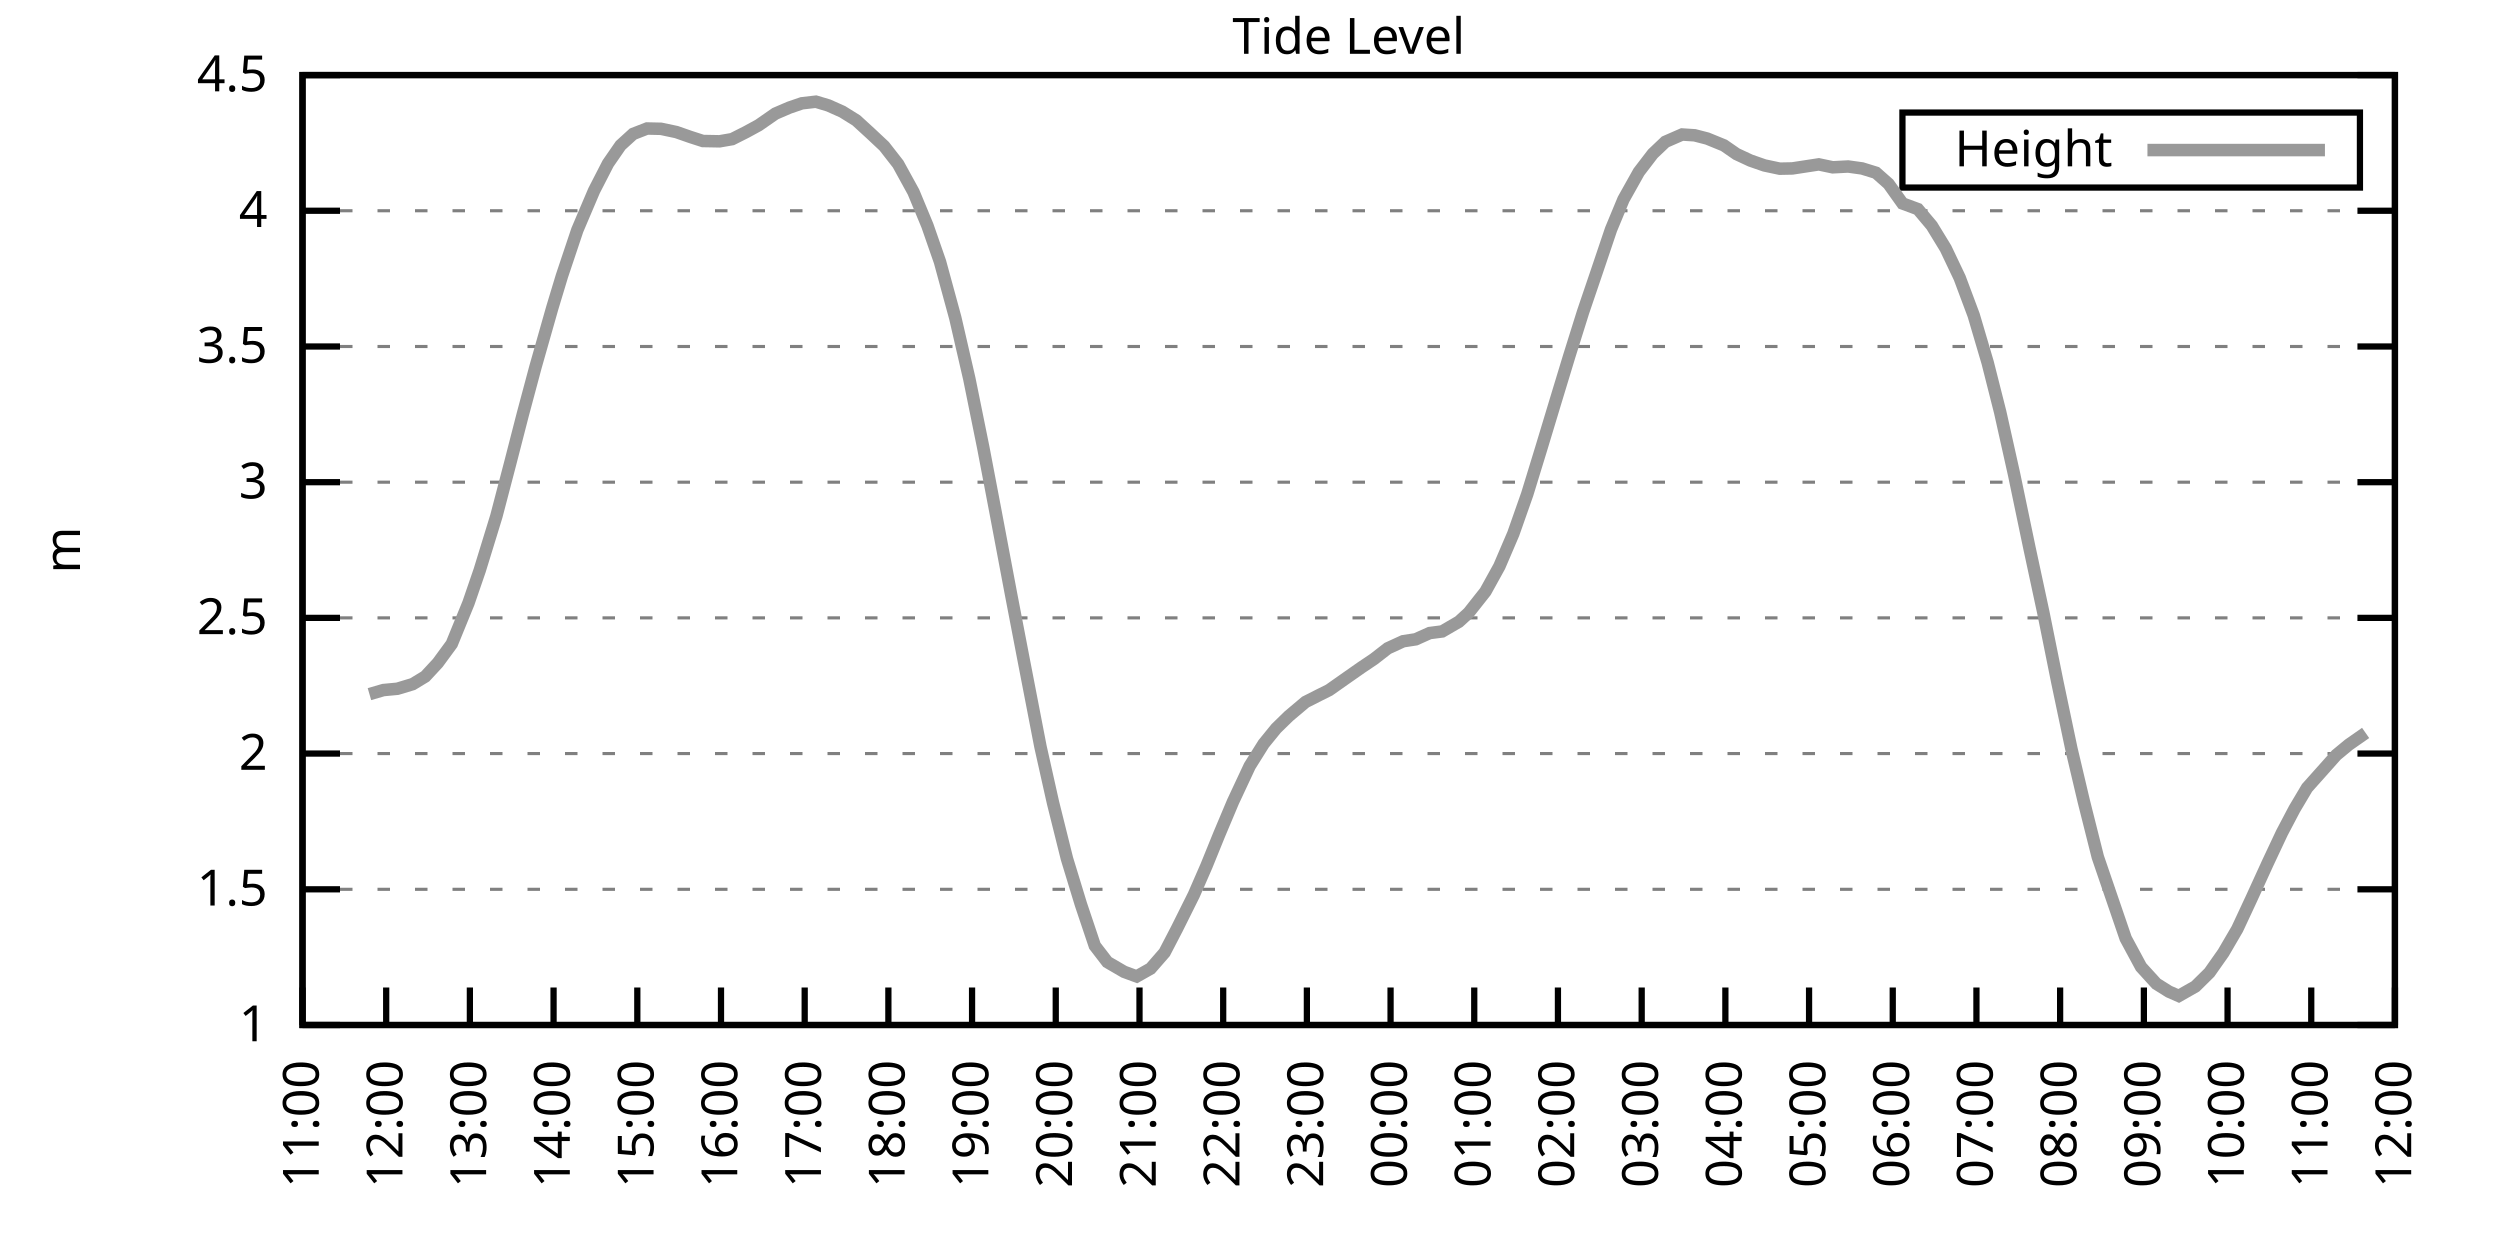
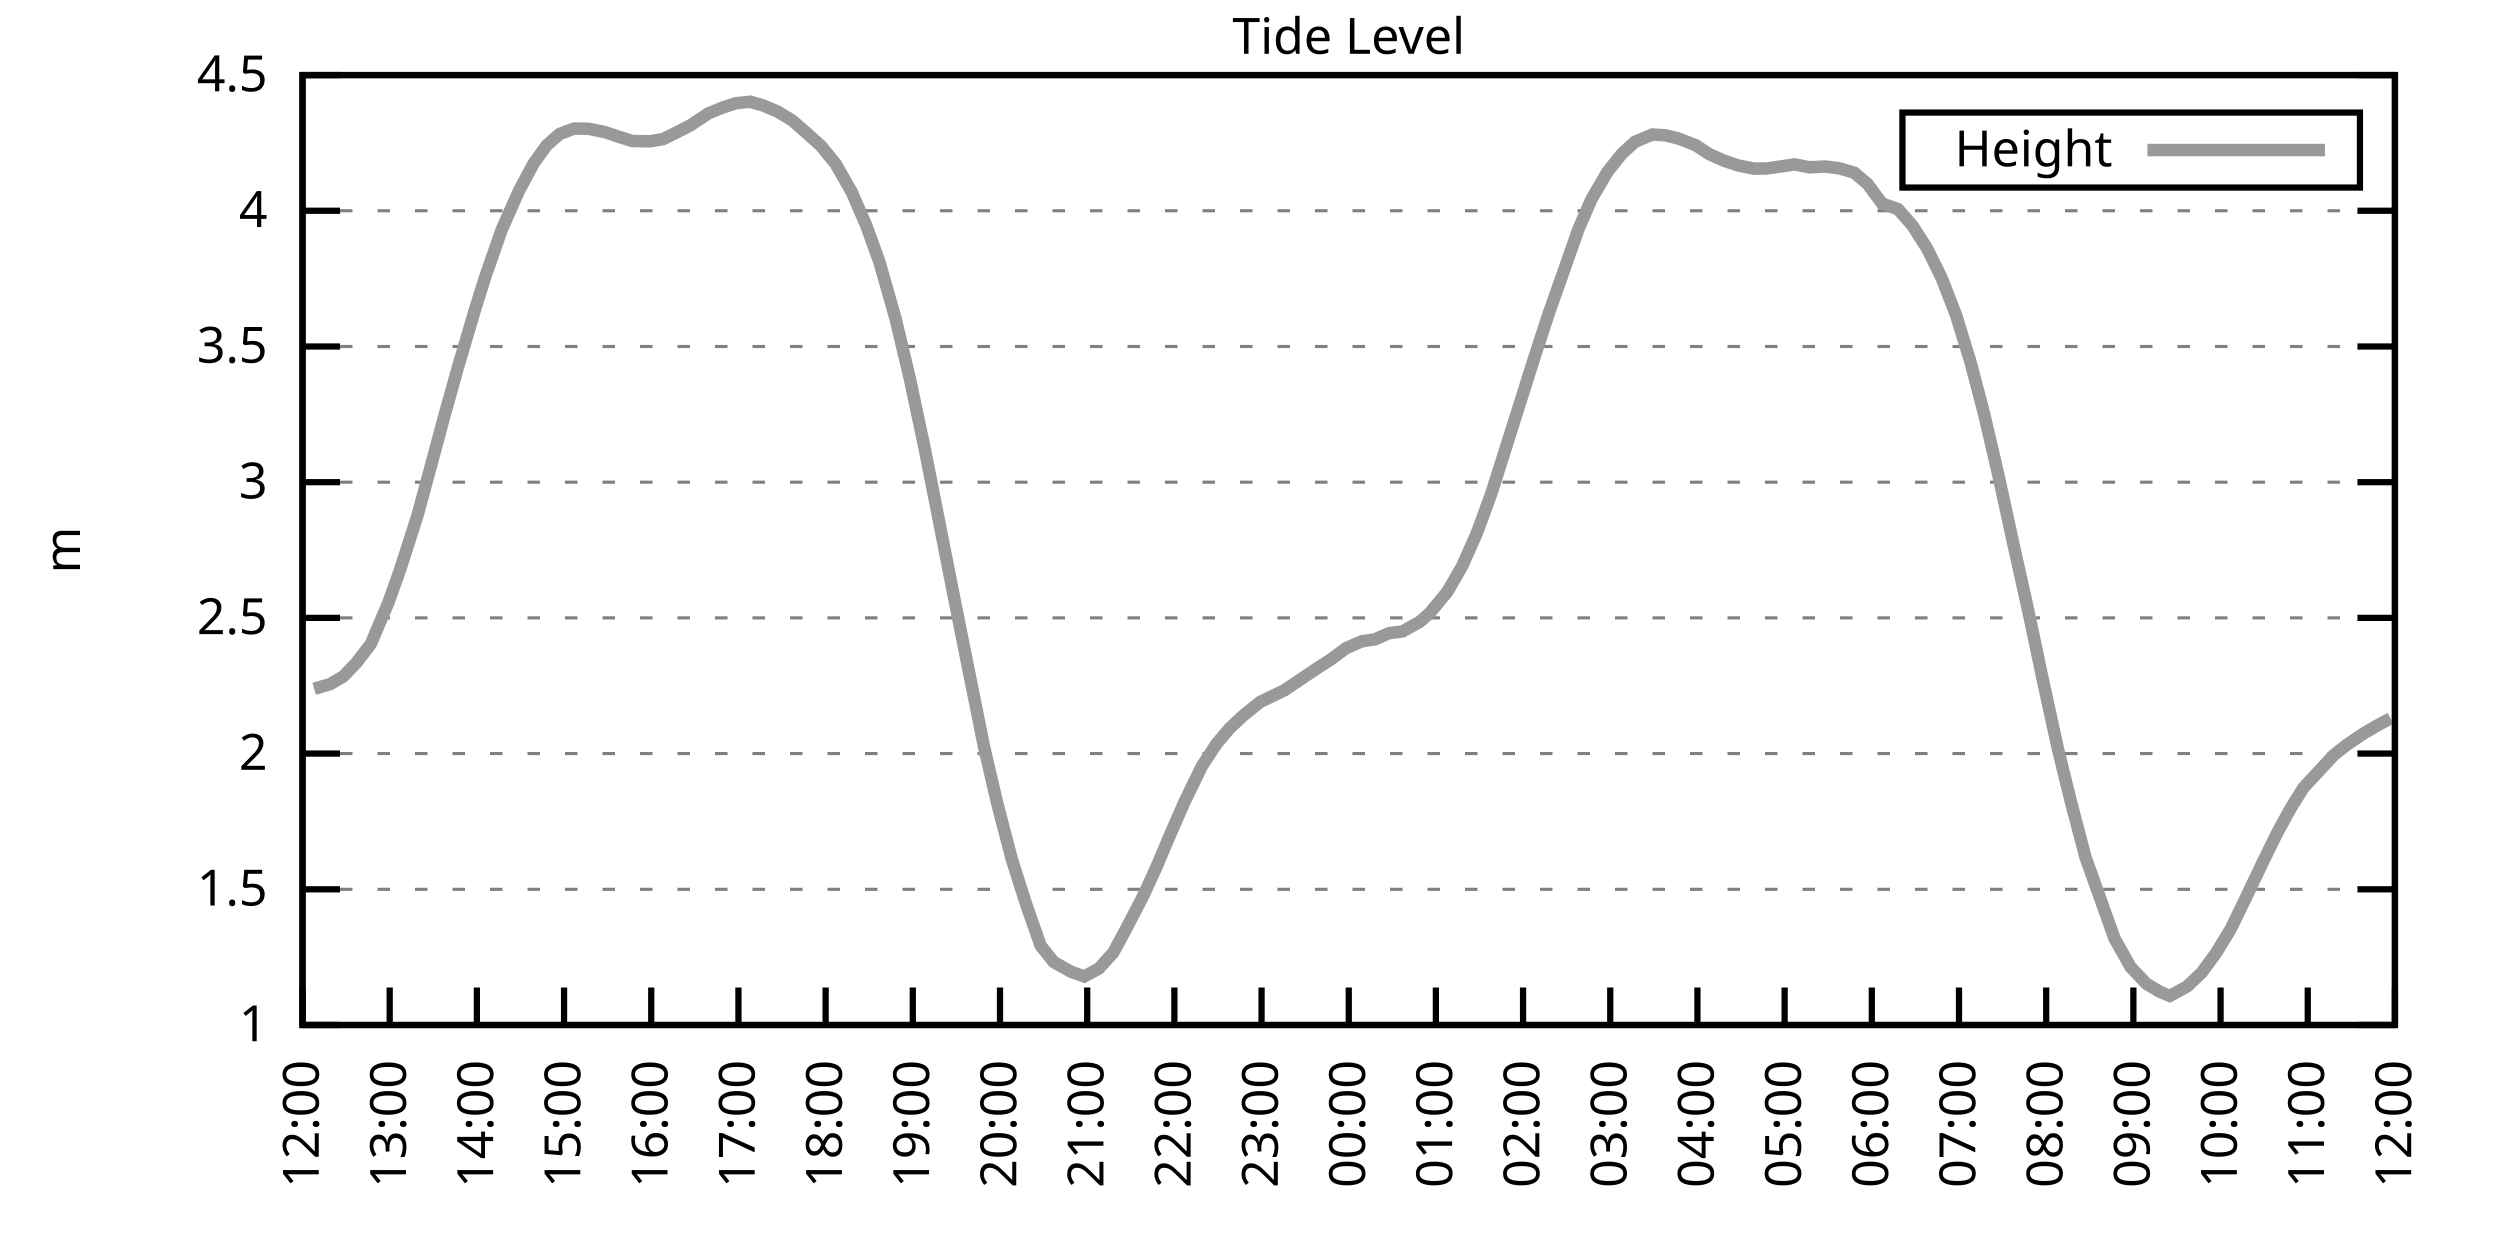
<svg xmlns="http://www.w3.org/2000/svg" xmlns:xlink="http://www.w3.org/1999/xlink" width="400" height="200" viewBox="0 0 400 200">
  <g id="gnuplot_canvas">
    <rect x="0" y="0" width="400" height="200" fill="none" />
    <defs>
      <circle id="gpDot" r="0.5" stroke-width="0.5" stroke="currentColor" />
      <path id="gpPt0" stroke-width="0.333" stroke="currentColor" d="M-1,0 h2 M0,-1 v2" />
      <path id="gpPt1" stroke-width="0.333" stroke="currentColor" d="M-1,-1 L1,1 M1,-1 L-1,1" />
      <path id="gpPt2" stroke-width="0.333" stroke="currentColor" d="M-1,0 L1,0 M0,-1 L0,1 M-1,-1 L1,1 M-1,1 L1,-1" />
      <rect id="gpPt3" stroke-width="0.333" stroke="currentColor" x="-1" y="-1" width="2" height="2" />
      <rect id="gpPt4" stroke-width="0.333" stroke="currentColor" fill="currentColor" x="-1" y="-1" width="2" height="2" />
      <circle id="gpPt5" stroke-width="0.333" stroke="currentColor" cx="0" cy="0" r="1" />
      <use xlink:href="#gpPt5" id="gpPt6" fill="currentColor" stroke="none" />
      <path id="gpPt7" stroke-width="0.333" stroke="currentColor" d="M0,-1.33 L-1.33,0.67 L1.33,0.67 z" />
      <use xlink:href="#gpPt7" id="gpPt8" fill="currentColor" stroke="none" />
      <use xlink:href="#gpPt7" id="gpPt9" stroke="currentColor" transform="rotate(180)" />
      <use xlink:href="#gpPt9" id="gpPt10" fill="currentColor" stroke="none" />
      <use xlink:href="#gpPt3" id="gpPt11" stroke="currentColor" transform="rotate(45)" />
      <use xlink:href="#gpPt11" id="gpPt12" fill="currentColor" stroke="none" />
      <path id="gpPt13" stroke-width="0.333" stroke="currentColor" d="M0,1.330 L1.265,0.411 L0.782,-1.067 L-0.782,-1.076 L-1.265,0.411 z" />
      <use xlink:href="#gpPt13" id="gpPt14" fill="currentColor" stroke="none" />
      <filter id="textbox" filterUnits="objectBoundingBox" x="0" y="0" height="1" width="1">
        <feFlood flood-color="white" flood-opacity="1" result="bgnd" />
        <feComposite in="SourceGraphic" in2="bgnd" operator="atop" />
      </filter>
      <filter id="greybox" filterUnits="objectBoundingBox" x="0" y="0" height="1" width="1">
        <feFlood flood-color="lightgrey" flood-opacity="1" result="grey" />
        <feComposite in="SourceGraphic" in2="grey" operator="atop" />
      </filter>
    </defs>
    <g fill="none" color="white" stroke="currentColor" stroke-width="1.00" stroke-linecap="butt" stroke-linejoin="miter">
</g>
    <g fill="none" color="black" stroke="currentColor" stroke-width="1.00" stroke-linecap="butt" stroke-linejoin="miter">
      <g stroke="none" shape-rendering="crispEdges">
        <polygon fill="rgb(255, 255, 255)" points="48.40,164.00 383.18,164.00 383.18,12.02 48.40,12.02 " />
      </g>
    </g>
    <g fill="none" color="black" stroke="currentColor" stroke-width="1.00" stroke-linecap="butt" stroke-linejoin="miter">
</g>
    <g fill="none" color="black" stroke="black" stroke-width="0.50" stroke-linecap="butt" stroke-linejoin="miter">
</g>
    <g fill="none" color="gray" stroke="currentColor" stroke-width="0.50" stroke-linecap="butt" stroke-linejoin="miter">
      <path stroke="gray" stroke-dasharray="2,4" class="gridline" d="M48.40,164.00 L383.19,164.00  " />
    </g>
    <g fill="none" color="gray" stroke="gray" stroke-width="1.00" stroke-linecap="butt" stroke-linejoin="miter">
</g>
    <g fill="none" color="black" stroke="currentColor" stroke-width="1.00" stroke-linecap="butt" stroke-linejoin="miter">
      <path stroke="black" d="M48.40,164.00 L54.40,164.00 M383.19,164.00 L377.19,164.00  " />
      <g transform="translate(42.80,166.60)" stroke="none" fill="black" font-family="Sans" font-size="8.00" text-anchor="end">
        <text>
          <tspan font-family="Sans"> 1</tspan>
        </text>
      </g>
    </g>
    <g fill="none" color="black" stroke="currentColor" stroke-width="1.00" stroke-linecap="butt" stroke-linejoin="miter">
</g>
    <g fill="none" color="black" stroke="black" stroke-width="0.50" stroke-linecap="butt" stroke-linejoin="miter">
</g>
    <g fill="none" color="gray" stroke="currentColor" stroke-width="0.50" stroke-linecap="butt" stroke-linejoin="miter">
      <path stroke="gray" stroke-dasharray="2,4" class="gridline" d="M48.40,142.29 L383.19,142.29  " />
    </g>
    <g fill="none" color="gray" stroke="gray" stroke-width="1.00" stroke-linecap="butt" stroke-linejoin="miter">
</g>
    <g fill="none" color="black" stroke="currentColor" stroke-width="1.00" stroke-linecap="butt" stroke-linejoin="miter">
      <path stroke="black" d="M48.40,142.29 L54.40,142.29 M383.19,142.29 L377.19,142.29  " />
      <g transform="translate(42.80,144.89)" stroke="none" fill="black" font-family="Sans" font-size="8.00" text-anchor="end">
        <text>
          <tspan font-family="Sans"> 1.5</tspan>
        </text>
      </g>
    </g>
    <g fill="none" color="black" stroke="currentColor" stroke-width="1.00" stroke-linecap="butt" stroke-linejoin="miter">
</g>
    <g fill="none" color="black" stroke="black" stroke-width="0.50" stroke-linecap="butt" stroke-linejoin="miter">
</g>
    <g fill="none" color="gray" stroke="currentColor" stroke-width="0.50" stroke-linecap="butt" stroke-linejoin="miter">
      <path stroke="gray" stroke-dasharray="2,4" class="gridline" d="M48.40,120.57 L383.19,120.57  " />
    </g>
    <g fill="none" color="gray" stroke="gray" stroke-width="1.00" stroke-linecap="butt" stroke-linejoin="miter">
</g>
    <g fill="none" color="black" stroke="currentColor" stroke-width="1.00" stroke-linecap="butt" stroke-linejoin="miter">
      <path stroke="black" d="M48.40,120.57 L54.40,120.57 M383.19,120.57 L377.19,120.57  " />
      <g transform="translate(42.80,123.17)" stroke="none" fill="black" font-family="Sans" font-size="8.00" text-anchor="end">
        <text>
          <tspan font-family="Sans"> 2</tspan>
        </text>
      </g>
    </g>
    <g fill="none" color="black" stroke="currentColor" stroke-width="1.00" stroke-linecap="butt" stroke-linejoin="miter">
</g>
    <g fill="none" color="black" stroke="black" stroke-width="0.50" stroke-linecap="butt" stroke-linejoin="miter">
</g>
    <g fill="none" color="gray" stroke="currentColor" stroke-width="0.50" stroke-linecap="butt" stroke-linejoin="miter">
      <path stroke="gray" stroke-dasharray="2,4" class="gridline" d="M48.40,98.86 L383.19,98.86  " />
    </g>
    <g fill="none" color="gray" stroke="gray" stroke-width="1.00" stroke-linecap="butt" stroke-linejoin="miter">
</g>
    <g fill="none" color="black" stroke="currentColor" stroke-width="1.00" stroke-linecap="butt" stroke-linejoin="miter">
      <path stroke="black" d="M48.40,98.86 L54.40,98.86 M383.19,98.86 L377.19,98.86  " />
      <g transform="translate(42.80,101.46)" stroke="none" fill="black" font-family="Sans" font-size="8.00" text-anchor="end">
        <text>
          <tspan font-family="Sans"> 2.5</tspan>
        </text>
      </g>
    </g>
    <g fill="none" color="black" stroke="currentColor" stroke-width="1.00" stroke-linecap="butt" stroke-linejoin="miter">
</g>
    <g fill="none" color="black" stroke="black" stroke-width="0.50" stroke-linecap="butt" stroke-linejoin="miter">
</g>
    <g fill="none" color="gray" stroke="currentColor" stroke-width="0.50" stroke-linecap="butt" stroke-linejoin="miter">
      <path stroke="gray" stroke-dasharray="2,4" class="gridline" d="M48.40,77.15 L383.19,77.15  " />
    </g>
    <g fill="none" color="gray" stroke="gray" stroke-width="1.00" stroke-linecap="butt" stroke-linejoin="miter">
</g>
    <g fill="none" color="black" stroke="currentColor" stroke-width="1.00" stroke-linecap="butt" stroke-linejoin="miter">
      <path stroke="black" d="M48.40,77.15 L54.40,77.15 M383.19,77.15 L377.19,77.15  " />
      <g transform="translate(42.80,79.75)" stroke="none" fill="black" font-family="Sans" font-size="8.00" text-anchor="end">
        <text>
          <tspan font-family="Sans"> 3</tspan>
        </text>
      </g>
    </g>
    <g fill="none" color="black" stroke="currentColor" stroke-width="1.00" stroke-linecap="butt" stroke-linejoin="miter">
</g>
    <g fill="none" color="black" stroke="black" stroke-width="0.50" stroke-linecap="butt" stroke-linejoin="miter">
</g>
    <g fill="none" color="gray" stroke="currentColor" stroke-width="0.50" stroke-linecap="butt" stroke-linejoin="miter">
      <path stroke="gray" stroke-dasharray="2,4" class="gridline" d="M48.40,55.44 L383.19,55.44  " />
    </g>
    <g fill="none" color="gray" stroke="gray" stroke-width="1.00" stroke-linecap="butt" stroke-linejoin="miter">
</g>
    <g fill="none" color="black" stroke="currentColor" stroke-width="1.00" stroke-linecap="butt" stroke-linejoin="miter">
      <path stroke="black" d="M48.40,55.44 L54.40,55.44 M383.19,55.44 L377.19,55.44  " />
      <g transform="translate(42.80,58.04)" stroke="none" fill="black" font-family="Sans" font-size="8.00" text-anchor="end">
        <text>
          <tspan font-family="Sans"> 3.5</tspan>
        </text>
      </g>
    </g>
    <g fill="none" color="black" stroke="currentColor" stroke-width="1.00" stroke-linecap="butt" stroke-linejoin="miter">
</g>
    <g fill="none" color="black" stroke="black" stroke-width="0.50" stroke-linecap="butt" stroke-linejoin="miter">
</g>
    <g fill="none" color="gray" stroke="currentColor" stroke-width="0.50" stroke-linecap="butt" stroke-linejoin="miter">
      <path stroke="gray" stroke-dasharray="2,4" class="gridline" d="M48.40,33.72 L383.19,33.72  " />
    </g>
    <g fill="none" color="gray" stroke="gray" stroke-width="1.00" stroke-linecap="butt" stroke-linejoin="miter">
</g>
    <g fill="none" color="black" stroke="currentColor" stroke-width="1.00" stroke-linecap="butt" stroke-linejoin="miter">
      <path stroke="black" d="M48.40,33.72 L54.40,33.72 M383.19,33.72 L377.19,33.72  " />
      <g transform="translate(42.80,36.32)" stroke="none" fill="black" font-family="Sans" font-size="8.00" text-anchor="end">
        <text>
          <tspan font-family="Sans"> 4</tspan>
        </text>
      </g>
    </g>
    <g fill="none" color="black" stroke="currentColor" stroke-width="1.00" stroke-linecap="butt" stroke-linejoin="miter">
</g>
    <g fill="none" color="black" stroke="black" stroke-width="0.50" stroke-linecap="butt" stroke-linejoin="miter">
</g>
    <g fill="none" color="gray" stroke="currentColor" stroke-width="0.50" stroke-linecap="butt" stroke-linejoin="miter">
      <path stroke="gray" stroke-dasharray="2,4" class="gridline" d="M48.40,12.01 L383.19,12.01  " />
    </g>
    <g fill="none" color="gray" stroke="gray" stroke-width="1.00" stroke-linecap="butt" stroke-linejoin="miter">
</g>
    <g fill="none" color="black" stroke="currentColor" stroke-width="1.00" stroke-linecap="butt" stroke-linejoin="miter">
      <path stroke="black" d="M48.40,12.01 L54.40,12.01 M383.19,12.01 L377.19,12.01  " />
      <g transform="translate(42.80,14.61)" stroke="none" fill="black" font-family="Sans" font-size="8.00" text-anchor="end">
        <text>
          <tspan font-family="Sans"> 4.5</tspan>
        </text>
      </g>
    </g>
    <g fill="none" color="black" stroke="currentColor" stroke-width="1.00" stroke-linecap="butt" stroke-linejoin="miter">
      <path stroke="black" d="M48.40,164.00 L48.40,158.00  " />
      <g transform="translate(51.00,169.60) rotate(270.00)" stroke="none" fill="black" font-family="Sans" font-size="8.00" text-anchor="end">
        <text>
-           <tspan font-family="Sans">11:00</tspan>
-         </text>
-       </g>
-     </g>
-     <g fill="none" color="black" stroke="currentColor" stroke-width="1.00" stroke-linecap="butt" stroke-linejoin="miter">
-       <path stroke="black" d="M61.79,164.00 L61.79,158.00  " />
-       <g transform="translate(64.39,169.60) rotate(270.00)" stroke="none" fill="black" font-family="Sans" font-size="8.00" text-anchor="end">
-         <text>
          <tspan font-family="Sans">12:00</tspan>
        </text>
      </g>
    </g>
    <g fill="none" color="black" stroke="currentColor" stroke-width="1.00" stroke-linecap="butt" stroke-linejoin="miter">
-       <path stroke="black" d="M75.18,164.00 L75.18,158.00  " />
-       <g transform="translate(77.78,169.60) rotate(270.00)" stroke="none" fill="black" font-family="Sans" font-size="8.00" text-anchor="end">
+       <path stroke="black" d="M62.35,164.00 L62.35,158.00  " />
+       <g transform="translate(64.95,169.60) rotate(270.00)" stroke="none" fill="black" font-family="Sans" font-size="8.00" text-anchor="end">
        <text>
          <tspan font-family="Sans">13:00</tspan>
        </text>
      </g>
    </g>
    <g fill="none" color="black" stroke="currentColor" stroke-width="1.00" stroke-linecap="butt" stroke-linejoin="miter">
-       <path stroke="black" d="M88.57,164.00 L88.57,158.00  " />
-       <g transform="translate(91.17,169.60) rotate(270.00)" stroke="none" fill="black" font-family="Sans" font-size="8.00" text-anchor="end">
+       <path stroke="black" d="M76.30,164.00 L76.30,158.00  " />
+       <g transform="translate(78.90,169.60) rotate(270.00)" stroke="none" fill="black" font-family="Sans" font-size="8.00" text-anchor="end">
        <text>
          <tspan font-family="Sans">14:00</tspan>
        </text>
      </g>
    </g>
    <g fill="none" color="black" stroke="currentColor" stroke-width="1.00" stroke-linecap="butt" stroke-linejoin="miter">
-       <path stroke="black" d="M101.97,164.00 L101.97,158.00  " />
-       <g transform="translate(104.57,169.60) rotate(270.00)" stroke="none" fill="black" font-family="Sans" font-size="8.00" text-anchor="end">
+       <path stroke="black" d="M90.25,164.00 L90.25,158.00  " />
+       <g transform="translate(92.85,169.60) rotate(270.00)" stroke="none" fill="black" font-family="Sans" font-size="8.00" text-anchor="end">
        <text>
          <tspan font-family="Sans">15:00</tspan>
        </text>
      </g>
    </g>
    <g fill="none" color="black" stroke="currentColor" stroke-width="1.00" stroke-linecap="butt" stroke-linejoin="miter">
-       <path stroke="black" d="M115.36,164.00 L115.36,158.00  " />
-       <g transform="translate(117.96,169.60) rotate(270.00)" stroke="none" fill="black" font-family="Sans" font-size="8.00" text-anchor="end">
+       <path stroke="black" d="M104.20,164.00 L104.20,158.00  " />
+       <g transform="translate(106.80,169.60) rotate(270.00)" stroke="none" fill="black" font-family="Sans" font-size="8.00" text-anchor="end">
        <text>
          <tspan font-family="Sans">16:00</tspan>
        </text>
      </g>
    </g>
    <g fill="none" color="black" stroke="currentColor" stroke-width="1.00" stroke-linecap="butt" stroke-linejoin="miter">
-       <path stroke="black" d="M128.75,164.00 L128.75,158.00  " />
-       <g transform="translate(131.35,169.60) rotate(270.00)" stroke="none" fill="black" font-family="Sans" font-size="8.00" text-anchor="end">
+       <path stroke="black" d="M118.15,164.00 L118.15,158.00  " />
+       <g transform="translate(120.75,169.60) rotate(270.00)" stroke="none" fill="black" font-family="Sans" font-size="8.00" text-anchor="end">
        <text>
          <tspan font-family="Sans">17:00</tspan>
        </text>
      </g>
    </g>
    <g fill="none" color="black" stroke="currentColor" stroke-width="1.00" stroke-linecap="butt" stroke-linejoin="miter">
-       <path stroke="black" d="M142.14,164.00 L142.14,158.00  " />
-       <g transform="translate(144.74,169.60) rotate(270.00)" stroke="none" fill="black" font-family="Sans" font-size="8.00" text-anchor="end">
+       <path stroke="black" d="M132.10,164.00 L132.10,158.00  " />
+       <g transform="translate(134.70,169.60) rotate(270.00)" stroke="none" fill="black" font-family="Sans" font-size="8.00" text-anchor="end">
        <text>
          <tspan font-family="Sans">18:00</tspan>
        </text>
      </g>
    </g>
    <g fill="none" color="black" stroke="currentColor" stroke-width="1.00" stroke-linecap="butt" stroke-linejoin="miter">
-       <path stroke="black" d="M155.53,164.00 L155.53,158.00  " />
-       <g transform="translate(158.13,169.60) rotate(270.00)" stroke="none" fill="black" font-family="Sans" font-size="8.00" text-anchor="end">
+       <path stroke="black" d="M146.05,164.00 L146.05,158.00  " />
+       <g transform="translate(148.65,169.60) rotate(270.00)" stroke="none" fill="black" font-family="Sans" font-size="8.00" text-anchor="end">
        <text>
          <tspan font-family="Sans">19:00</tspan>
        </text>
      </g>
    </g>
    <g fill="none" color="black" stroke="currentColor" stroke-width="1.00" stroke-linecap="butt" stroke-linejoin="miter">
-       <path stroke="black" d="M168.92,164.00 L168.92,158.00  " />
-       <g transform="translate(171.52,169.60) rotate(270.00)" stroke="none" fill="black" font-family="Sans" font-size="8.00" text-anchor="end">
+       <path stroke="black" d="M160.00,164.00 L160.00,158.00  " />
+       <g transform="translate(162.60,169.60) rotate(270.00)" stroke="none" fill="black" font-family="Sans" font-size="8.00" text-anchor="end">
        <text>
          <tspan font-family="Sans">20:00</tspan>
        </text>
      </g>
    </g>
    <g fill="none" color="black" stroke="currentColor" stroke-width="1.00" stroke-linecap="butt" stroke-linejoin="miter">
-       <path stroke="black" d="M182.32,164.00 L182.32,158.00  " />
-       <g transform="translate(184.92,169.60) rotate(270.00)" stroke="none" fill="black" font-family="Sans" font-size="8.00" text-anchor="end">
+       <path stroke="black" d="M173.95,164.00 L173.95,158.00  " />
+       <g transform="translate(176.55,169.60) rotate(270.00)" stroke="none" fill="black" font-family="Sans" font-size="8.00" text-anchor="end">
        <text>
          <tspan font-family="Sans">21:00</tspan>
        </text>
      </g>
    </g>
    <g fill="none" color="black" stroke="currentColor" stroke-width="1.00" stroke-linecap="butt" stroke-linejoin="miter">
-       <path stroke="black" d="M195.71,164.00 L195.71,158.00  " />
-       <g transform="translate(198.31,169.60) rotate(270.00)" stroke="none" fill="black" font-family="Sans" font-size="8.00" text-anchor="end">
+       <path stroke="black" d="M187.90,164.00 L187.90,158.00  " />
+       <g transform="translate(190.50,169.60) rotate(270.00)" stroke="none" fill="black" font-family="Sans" font-size="8.00" text-anchor="end">
        <text>
          <tspan font-family="Sans">22:00</tspan>
        </text>
      </g>
    </g>
    <g fill="none" color="black" stroke="currentColor" stroke-width="1.00" stroke-linecap="butt" stroke-linejoin="miter">
-       <path stroke="black" d="M209.10,164.00 L209.10,158.00  " />
-       <g transform="translate(211.70,169.60) rotate(270.00)" stroke="none" fill="black" font-family="Sans" font-size="8.00" text-anchor="end">
+       <path stroke="black" d="M201.85,164.00 L201.85,158.00  " />
+       <g transform="translate(204.45,169.60) rotate(270.00)" stroke="none" fill="black" font-family="Sans" font-size="8.00" text-anchor="end">
        <text>
          <tspan font-family="Sans">23:00</tspan>
        </text>
      </g>
    </g>
    <g fill="none" color="black" stroke="currentColor" stroke-width="1.00" stroke-linecap="butt" stroke-linejoin="miter">
-       <path stroke="black" d="M222.49,164.00 L222.49,158.00  " />
-       <g transform="translate(225.09,169.60) rotate(270.00)" stroke="none" fill="black" font-family="Sans" font-size="8.00" text-anchor="end">
+       <path stroke="black" d="M215.80,164.00 L215.80,158.00  " />
+       <g transform="translate(218.40,169.60) rotate(270.00)" stroke="none" fill="black" font-family="Sans" font-size="8.00" text-anchor="end">
        <text>
          <tspan font-family="Sans">00:00</tspan>
        </text>
      </g>
    </g>
    <g fill="none" color="black" stroke="currentColor" stroke-width="1.00" stroke-linecap="butt" stroke-linejoin="miter">
-       <path stroke="black" d="M235.88,164.00 L235.88,158.00  " />
-       <g transform="translate(238.48,169.60) rotate(270.00)" stroke="none" fill="black" font-family="Sans" font-size="8.00" text-anchor="end">
+       <path stroke="black" d="M229.74,164.00 L229.74,158.00  " />
+       <g transform="translate(232.34,169.60) rotate(270.00)" stroke="none" fill="black" font-family="Sans" font-size="8.00" text-anchor="end">
        <text>
          <tspan font-family="Sans">01:00</tspan>
        </text>
      </g>
    </g>
    <g fill="none" color="black" stroke="currentColor" stroke-width="1.00" stroke-linecap="butt" stroke-linejoin="miter">
-       <path stroke="black" d="M249.27,164.00 L249.27,158.00  " />
-       <g transform="translate(251.87,169.60) rotate(270.00)" stroke="none" fill="black" font-family="Sans" font-size="8.00" text-anchor="end">
+       <path stroke="black" d="M243.69,164.00 L243.69,158.00  " />
+       <g transform="translate(246.29,169.60) rotate(270.00)" stroke="none" fill="black" font-family="Sans" font-size="8.00" text-anchor="end">
        <text>
          <tspan font-family="Sans">02:00</tspan>
        </text>
      </g>
    </g>
    <g fill="none" color="black" stroke="currentColor" stroke-width="1.00" stroke-linecap="butt" stroke-linejoin="miter">
-       <path stroke="black" d="M262.67,164.00 L262.67,158.00  " />
-       <g transform="translate(265.27,169.60) rotate(270.00)" stroke="none" fill="black" font-family="Sans" font-size="8.00" text-anchor="end">
+       <path stroke="black" d="M257.64,164.00 L257.64,158.00  " />
+       <g transform="translate(260.24,169.60) rotate(270.00)" stroke="none" fill="black" font-family="Sans" font-size="8.00" text-anchor="end">
        <text>
          <tspan font-family="Sans">03:00</tspan>
        </text>
      </g>
    </g>
    <g fill="none" color="black" stroke="currentColor" stroke-width="1.00" stroke-linecap="butt" stroke-linejoin="miter">
-       <path stroke="black" d="M276.06,164.00 L276.06,158.00  " />
-       <g transform="translate(278.66,169.60) rotate(270.00)" stroke="none" fill="black" font-family="Sans" font-size="8.00" text-anchor="end">
+       <path stroke="black" d="M271.59,164.00 L271.59,158.00  " />
+       <g transform="translate(274.19,169.60) rotate(270.00)" stroke="none" fill="black" font-family="Sans" font-size="8.00" text-anchor="end">
        <text>
          <tspan font-family="Sans">04:00</tspan>
        </text>
      </g>
    </g>
    <g fill="none" color="black" stroke="currentColor" stroke-width="1.00" stroke-linecap="butt" stroke-linejoin="miter">
-       <path stroke="black" d="M289.45,164.00 L289.45,158.00  " />
-       <g transform="translate(292.05,169.60) rotate(270.00)" stroke="none" fill="black" font-family="Sans" font-size="8.00" text-anchor="end">
+       <path stroke="black" d="M285.54,164.00 L285.54,158.00  " />
+       <g transform="translate(288.14,169.60) rotate(270.00)" stroke="none" fill="black" font-family="Sans" font-size="8.00" text-anchor="end">
        <text>
          <tspan font-family="Sans">05:00</tspan>
        </text>
      </g>
    </g>
    <g fill="none" color="black" stroke="currentColor" stroke-width="1.00" stroke-linecap="butt" stroke-linejoin="miter">
-       <path stroke="black" d="M302.84,164.00 L302.84,158.00  " />
-       <g transform="translate(305.44,169.60) rotate(270.00)" stroke="none" fill="black" font-family="Sans" font-size="8.00" text-anchor="end">
+       <path stroke="black" d="M299.49,164.00 L299.49,158.00  " />
+       <g transform="translate(302.09,169.60) rotate(270.00)" stroke="none" fill="black" font-family="Sans" font-size="8.00" text-anchor="end">
        <text>
          <tspan font-family="Sans">06:00</tspan>
        </text>
      </g>
    </g>
    <g fill="none" color="black" stroke="currentColor" stroke-width="1.00" stroke-linecap="butt" stroke-linejoin="miter">
-       <path stroke="black" d="M316.23,164.00 L316.23,158.00  " />
-       <g transform="translate(318.83,169.60) rotate(270.00)" stroke="none" fill="black" font-family="Sans" font-size="8.00" text-anchor="end">
+       <path stroke="black" d="M313.44,164.00 L313.44,158.00  " />
+       <g transform="translate(316.04,169.60) rotate(270.00)" stroke="none" fill="black" font-family="Sans" font-size="8.00" text-anchor="end">
        <text>
          <tspan font-family="Sans">07:00</tspan>
        </text>
      </g>
    </g>
    <g fill="none" color="black" stroke="currentColor" stroke-width="1.00" stroke-linecap="butt" stroke-linejoin="miter">
-       <path stroke="black" d="M329.62,164.00 L329.62,158.00  " />
-       <g transform="translate(332.22,169.60) rotate(270.00)" stroke="none" fill="black" font-family="Sans" font-size="8.00" text-anchor="end">
+       <path stroke="black" d="M327.39,164.00 L327.39,158.00  " />
+       <g transform="translate(329.99,169.60) rotate(270.00)" stroke="none" fill="black" font-family="Sans" font-size="8.00" text-anchor="end">
        <text>
          <tspan font-family="Sans">08:00</tspan>
        </text>
      </g>
    </g>
    <g fill="none" color="black" stroke="currentColor" stroke-width="1.00" stroke-linecap="butt" stroke-linejoin="miter">
-       <path stroke="black" d="M343.02,164.00 L343.02,158.00  " />
-       <g transform="translate(345.62,169.60) rotate(270.00)" stroke="none" fill="black" font-family="Sans" font-size="8.00" text-anchor="end">
+       <path stroke="black" d="M341.34,164.00 L341.34,158.00  " />
+       <g transform="translate(343.94,169.60) rotate(270.00)" stroke="none" fill="black" font-family="Sans" font-size="8.00" text-anchor="end">
        <text>
          <tspan font-family="Sans">09:00</tspan>
        </text>
      </g>
    </g>
    <g fill="none" color="black" stroke="currentColor" stroke-width="1.00" stroke-linecap="butt" stroke-linejoin="miter">
-       <path stroke="black" d="M356.41,164.00 L356.41,158.00  " />
-       <g transform="translate(359.01,169.60) rotate(270.00)" stroke="none" fill="black" font-family="Sans" font-size="8.00" text-anchor="end">
+       <path stroke="black" d="M355.29,164.00 L355.29,158.00  " />
+       <g transform="translate(357.89,169.60) rotate(270.00)" stroke="none" fill="black" font-family="Sans" font-size="8.00" text-anchor="end">
        <text>
          <tspan font-family="Sans">10:00</tspan>
        </text>
      </g>
    </g>
    <g fill="none" color="black" stroke="currentColor" stroke-width="1.00" stroke-linecap="butt" stroke-linejoin="miter">
-       <path stroke="black" d="M369.80,164.00 L369.80,158.00  " />
-       <g transform="translate(372.40,169.60) rotate(270.00)" stroke="none" fill="black" font-family="Sans" font-size="8.00" text-anchor="end">
+       <path stroke="black" d="M369.24,164.00 L369.24,158.00  " />
+       <g transform="translate(371.84,169.60) rotate(270.00)" stroke="none" fill="black" font-family="Sans" font-size="8.00" text-anchor="end">
        <text>
          <tspan font-family="Sans">11:00</tspan>
        </text>
      </g>
    </g>
    <g fill="none" color="black" stroke="currentColor" stroke-width="1.00" stroke-linecap="butt" stroke-linejoin="miter">
      <path stroke="black" d="M383.19,164.00 L383.19,158.00  " />
      <g transform="translate(385.79,169.60) rotate(270.00)" stroke="none" fill="black" font-family="Sans" font-size="8.00" text-anchor="end">
        <text>
          <tspan font-family="Sans">12:00</tspan>
        </text>
      </g>
    </g>
    <g fill="none" color="black" stroke="currentColor" stroke-width="1.00" stroke-linecap="butt" stroke-linejoin="miter">
</g>
    <g fill="none" color="black" stroke="currentColor" stroke-width="1.00" stroke-linecap="butt" stroke-linejoin="miter">
      <path stroke="black" d="M48.40,12.01 L48.40,164.00 L383.19,164.00 L383.19,12.01 L48.40,12.01 Z  " />
    </g>
    <g fill="none" color="black" stroke="currentColor" stroke-width="1.00" stroke-linecap="butt" stroke-linejoin="miter">
</g>
    <g fill="none" color="black" stroke="currentColor" stroke-width="1.00" stroke-linecap="butt" stroke-linejoin="miter">
      <path stroke="black" d="M304.39,30.01 L304.39,18.01 L377.59,18.01 L377.59,30.01 L304.39,30.01 Z  " />
    </g>
    <g id="Tide_level_plot_1">
      <g fill="none" color="white" stroke="black" stroke-width="2.00" stroke-linecap="butt" stroke-linejoin="miter">
</g>
      <g fill="none" color="black" stroke="currentColor" stroke-width="2.00" stroke-linecap="butt" stroke-linejoin="miter">
        <g transform="translate(337.99,26.61)" stroke="none" fill="black" font-family="Sans" font-size="8.00" text-anchor="end">
          <text>
            <tspan font-family="Sans">Height</tspan>
          </text>
        </g>
      </g>
      <g fill="none" color="black" stroke="currentColor" stroke-width="2.00" stroke-linecap="butt" stroke-linejoin="miter">
-         <path stroke="rgb(153, 153, 153)" d="M343.59,24.01 L371.99,24.01 M59.11,111.06 L61.35,110.41 L63.58,110.20 L66.03,109.46 L68.04,108.24 L70.05,106.07   L72.28,103.03 L74.96,96.47 L76.75,91.26 L79.42,82.58 L81.66,74.02 L83.66,66.25 L85.67,58.74 L88.35,49.31   L89.91,44.15 L92.37,36.81 L95.05,30.51 L97.28,26.17 L99.29,23.26 L101.30,21.43 L103.53,20.56 L105.76,20.61   L108.22,21.13 L110.45,21.91 L112.46,22.56 L115.13,22.61 L117.14,22.26 L119.38,21.13 L121.38,20.04 L124.06,18.18   L126.29,17.22 L128.30,16.53 L130.54,16.27 L132.54,16.87 L134.78,17.87 L137.01,19.26 L139.24,21.30 L141.47,23.39   L143.70,26.25 L146.16,30.73 L148.39,36.11 L150.40,41.89 L152.85,50.88 L155.09,60.60 L157.32,71.59 L159.33,82.14   L161.78,95.13 L163.79,105.59 L166.47,119.45 L168.48,128.43 L170.71,137.38 L172.94,144.68 L175.17,151.32 L177.18,153.93   L179.86,155.49 L181.87,156.23 L184.10,154.97 L186.33,152.41 L188.34,148.54 L191.02,143.16 L193.03,138.55 L195.04,133.60   L197.27,128.30 L199.95,122.57 L202.18,119.01 L204.19,116.54 L206.20,114.58 L208.88,112.32 L211.11,111.19 L212.67,110.41   L215.13,108.68 L217.80,106.81 L219.81,105.46 L222.04,103.73 L224.50,102.60 L226.51,102.29 L228.74,101.29 L230.75,101.03   L233.43,99.47 L234.99,98.04 L237.67,94.65 L239.90,90.61 L242.13,85.40 L244.36,79.06 L246.60,71.76 L248.83,64.38   L251.06,57.04 L253.29,49.92 L255.52,43.36 L257.76,36.72 L259.76,31.90 L262.22,27.51 L264.45,24.60 L266.46,22.69   L269.14,21.52 L271.15,21.65 L273.16,22.17 L275.83,23.26 L277.84,24.65 L280.07,25.69 L282.31,26.47 L284.76,26.99   L286.77,26.95 L291.01,26.30 L293.24,26.77 L295.70,26.64 L297.93,26.95 L300.16,27.64 L302.17,29.42 L304.40,32.55   L306.86,33.46 L309.09,36.11 L311.32,39.76 L313.55,44.45 L315.79,50.44 L318.02,58.00 L320.03,65.94 L322.26,75.93   L324.71,87.66 L326.95,98.08 L329.18,109.15 L331.41,119.75 L333.42,128.26 L335.65,137.12 L340.11,150.15 L342.57,154.71   L345.02,157.40 L347.03,158.66 L348.60,159.35 L351.27,157.83 L353.51,155.62 L355.74,152.45 L357.97,148.63 L360.20,143.85   L362.88,137.99 L365.11,133.25 L367.12,129.43 L369.13,126.05 L371.81,123.05 L373.82,120.79 L375.82,119.14 L378.50,117.27    " />
+         <path stroke="rgb(153, 153, 153)" d="M343.59,24.01 L371.99,24.01 M50.26,110.20 L52.82,109.46 L54.91,108.24 L57.00,106.07 L59.33,103.03 L62.12,96.47   L63.98,91.26 L66.77,82.58 L69.09,74.02 L71.18,66.25 L73.28,58.74 L76.07,49.31 L77.69,44.15 L80.25,36.81   L83.04,30.51 L85.37,26.17 L87.46,23.26 L89.55,21.43 L91.88,20.56 L94.20,20.61 L96.76,21.13 L99.08,21.91   L101.18,22.56 L103.97,22.61 L106.06,22.26 L108.38,21.13 L110.48,20.04 L113.27,18.18 L115.59,17.22 L117.68,16.53   L120.01,16.27 L122.10,16.87 L124.43,17.87 L126.75,19.26 L129.08,21.30 L131.40,23.39 L133.72,26.25 L136.28,30.73   L138.61,36.11 L140.70,41.89 L143.26,50.88 L145.58,60.60 L147.91,71.59 L150.00,82.14 L152.56,95.13 L154.65,105.59   L157.44,119.45 L159.53,128.43 L161.86,137.38 L164.18,144.68 L166.51,151.32 L168.60,153.93 L171.39,155.49 L173.48,156.23   L175.81,154.97 L178.13,152.41 L180.22,148.54 L183.01,143.16 L185.11,138.55 L187.20,133.60 L189.52,128.30 L192.31,122.57   L194.64,119.01 L196.73,116.54 L198.82,114.58 L201.61,112.32 L203.94,111.19 L205.57,110.41 L208.12,108.68 L210.91,106.81   L213.01,105.46 L215.33,103.73 L217.89,102.60 L219.98,102.29 L222.30,101.29 L224.40,101.03 L227.19,99.47 L228.81,98.04   L231.60,94.65 L233.93,90.61 L236.25,85.40 L238.58,79.06 L240.90,71.76 L243.23,64.38 L245.55,57.04 L247.88,49.92   L250.20,43.36 L252.53,36.72 L254.62,31.90 L257.18,27.51 L259.50,24.60 L261.60,22.69 L264.39,21.52 L266.48,21.65   L268.57,22.17 L271.36,23.26 L273.45,24.65 L275.78,25.69 L278.10,26.47 L280.66,26.99 L282.75,26.95 L287.17,26.30   L289.50,26.77 L292.05,26.64 L294.38,26.95 L296.70,27.64 L298.80,29.42 L301.12,32.55 L303.68,33.46 L306.00,36.11   L308.33,39.76 L310.65,44.45 L312.98,50.44 L315.30,58.00 L317.39,65.94 L319.72,75.93 L322.28,87.66 L324.60,98.08   L326.93,109.15 L329.25,119.75 L331.34,128.26 L333.67,137.12 L338.32,150.15 L340.88,154.71 L343.43,157.40 L345.53,158.66   L347.15,159.35 L349.94,157.83 L352.27,155.62 L354.59,152.45 L356.92,148.63 L359.24,143.85 L362.03,137.99 L364.36,133.25   L366.45,129.43 L368.54,126.05 L371.33,123.05 L373.43,120.79 L375.52,119.14 L378.31,117.27 L380.40,116.06 L382.49,114.93    " />
      </g>
    </g>
    <g fill="none" color="black" stroke="currentColor" stroke-width="2.00" stroke-linecap="butt" stroke-linejoin="miter">
</g>
    <g fill="none" color="black" stroke="black" stroke-width="1.00" stroke-linecap="butt" stroke-linejoin="miter">
</g>
    <g fill="none" color="black" stroke="currentColor" stroke-width="1.00" stroke-linecap="butt" stroke-linejoin="miter">
      <path stroke="black" d="M48.40,12.01 L48.40,164.00 L383.19,164.00 L383.19,12.01 L48.40,12.01 Z  " />
      <g transform="translate(12.80,88.01) rotate(270.00)" stroke="none" fill="black" font-family="Sans" font-size="8.00" text-anchor="middle">
        <text>
          <tspan font-family="Sans">m</tspan>
        </text>
      </g>
    </g>
    <g fill="none" color="black" stroke="currentColor" stroke-width="1.00" stroke-linecap="butt" stroke-linejoin="miter">
</g>
    <g fill="none" color="black" stroke="currentColor" stroke-width="1.00" stroke-linecap="butt" stroke-linejoin="miter">
      <g transform="translate(215.79,8.61)" stroke="none" fill="black" font-family="Sans" font-size="8.00" text-anchor="middle">
        <text>
          <tspan font-family="Sans">Tide Level</tspan>
        </text>
      </g>
    </g>
    <g fill="none" color="black" stroke="currentColor" stroke-width="1.00" stroke-linecap="butt" stroke-linejoin="miter">
</g>
  </g>
</svg>
